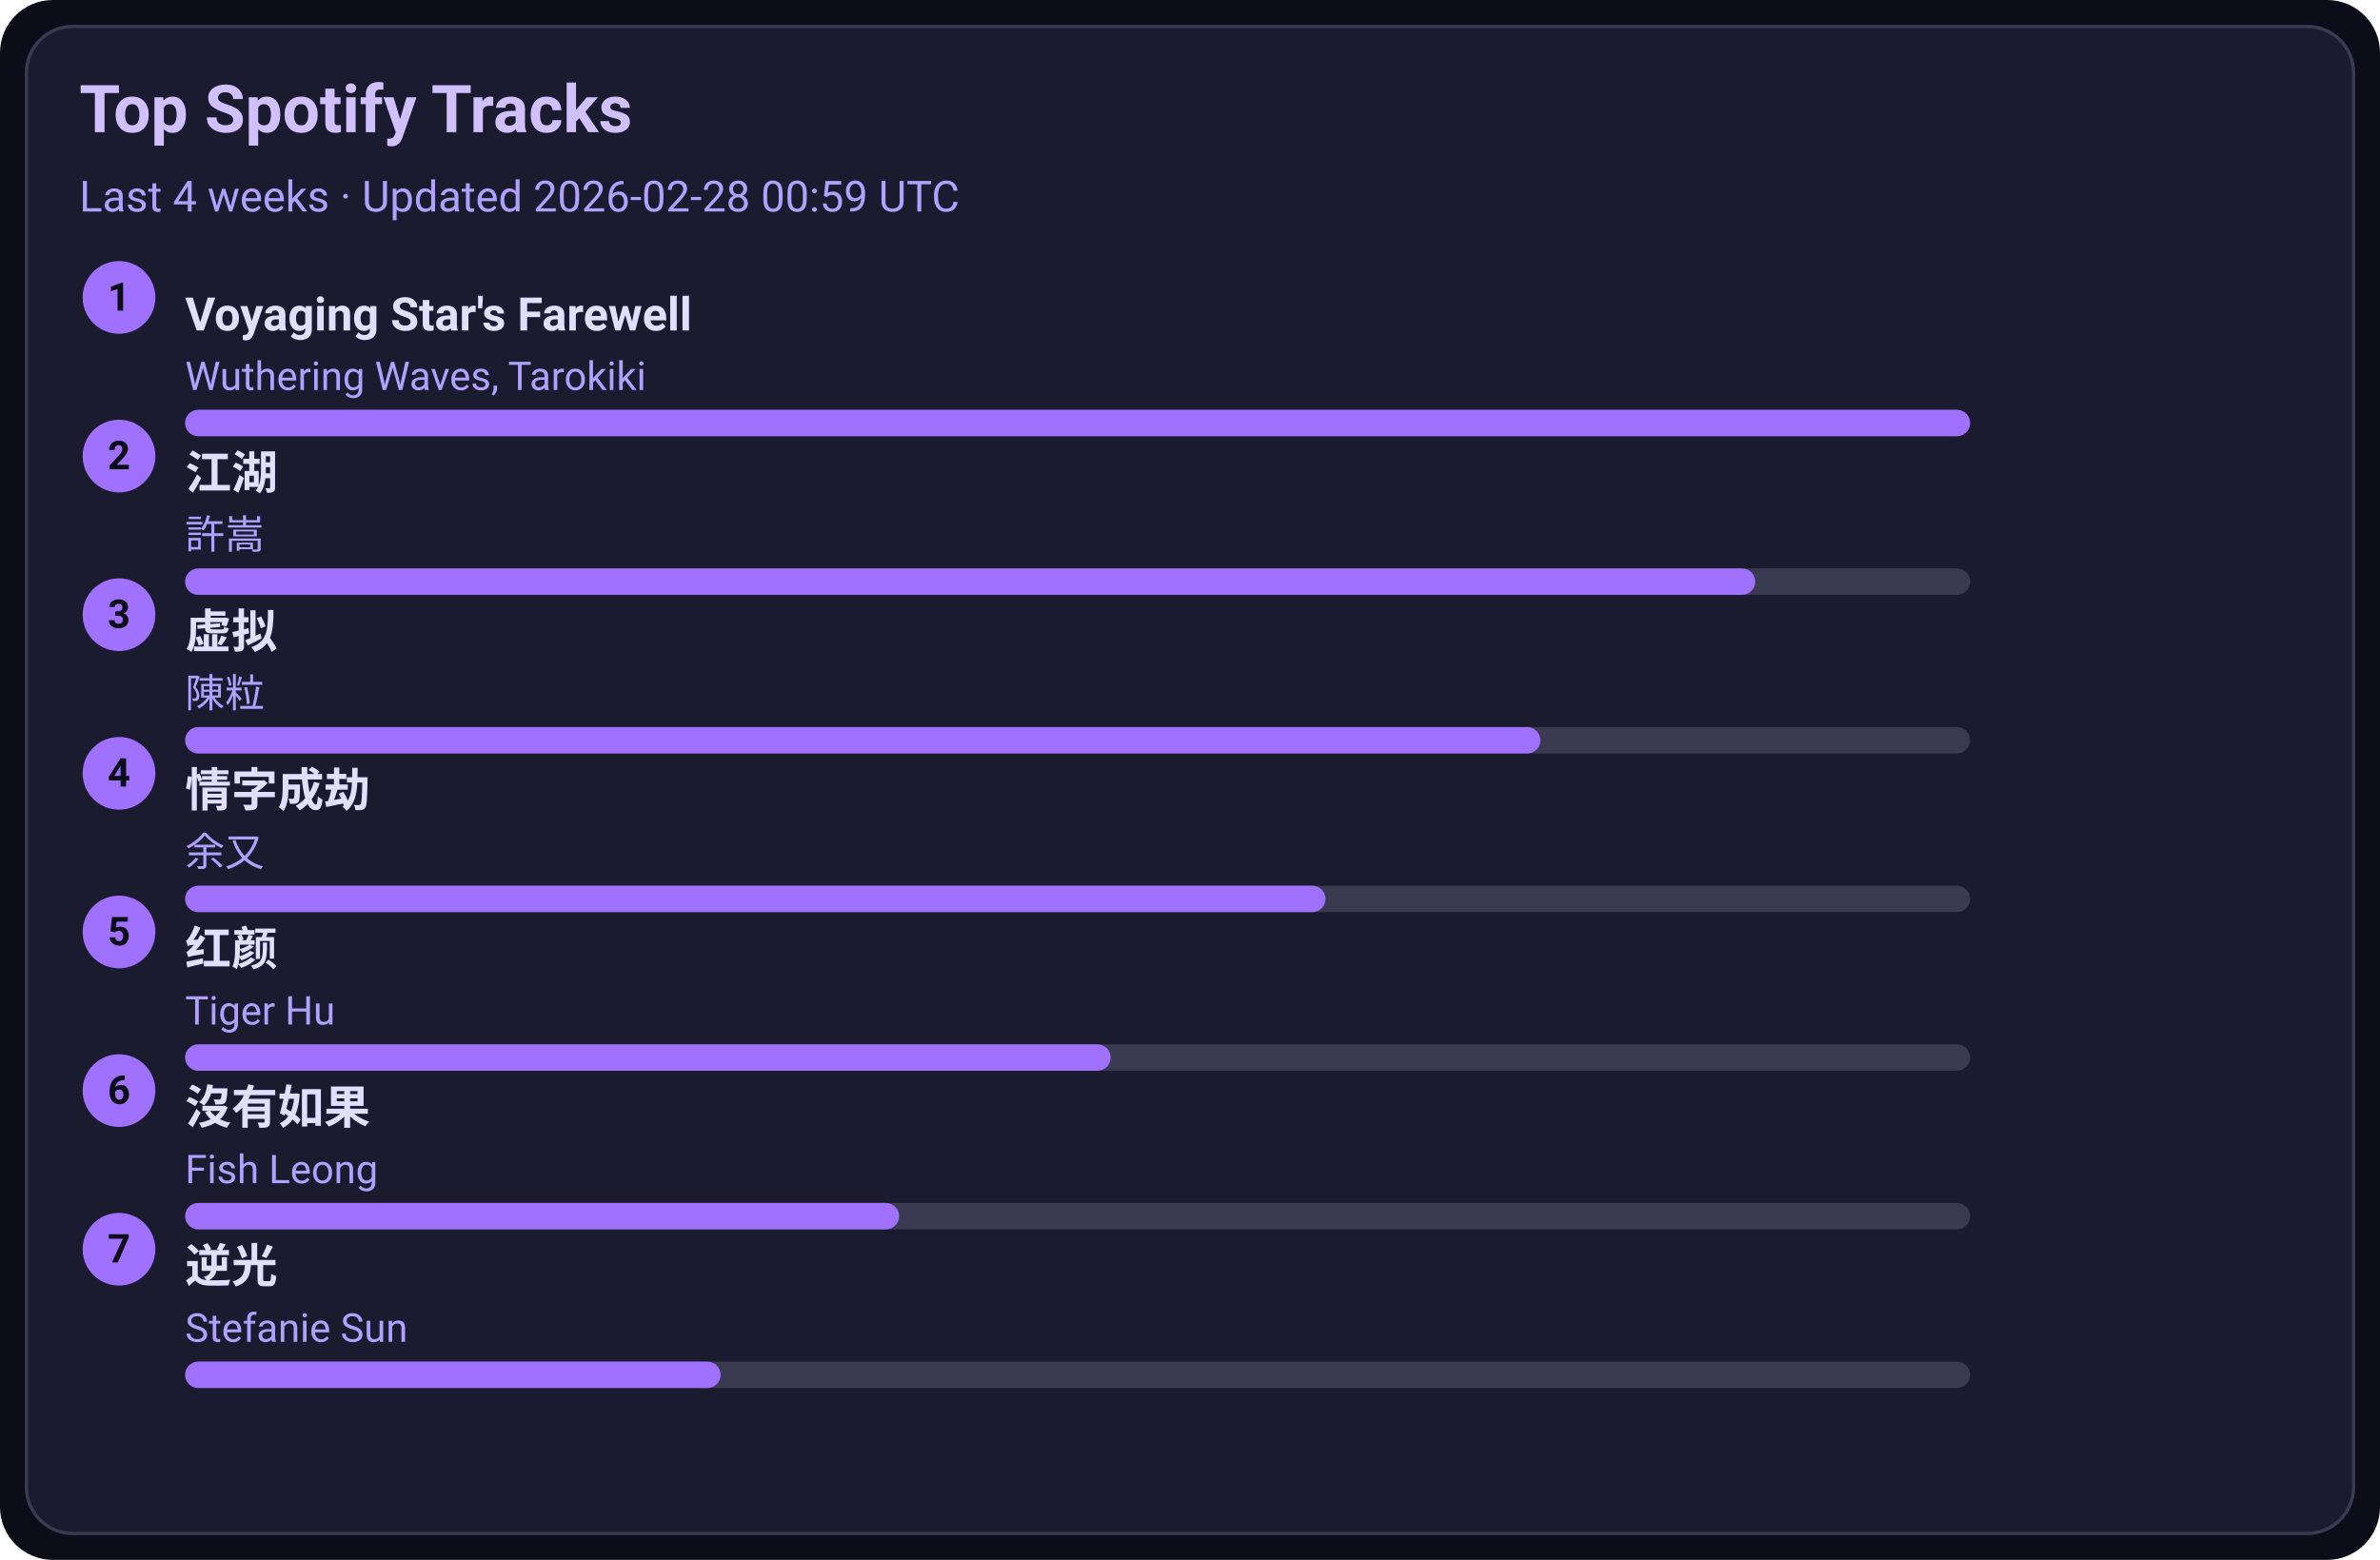
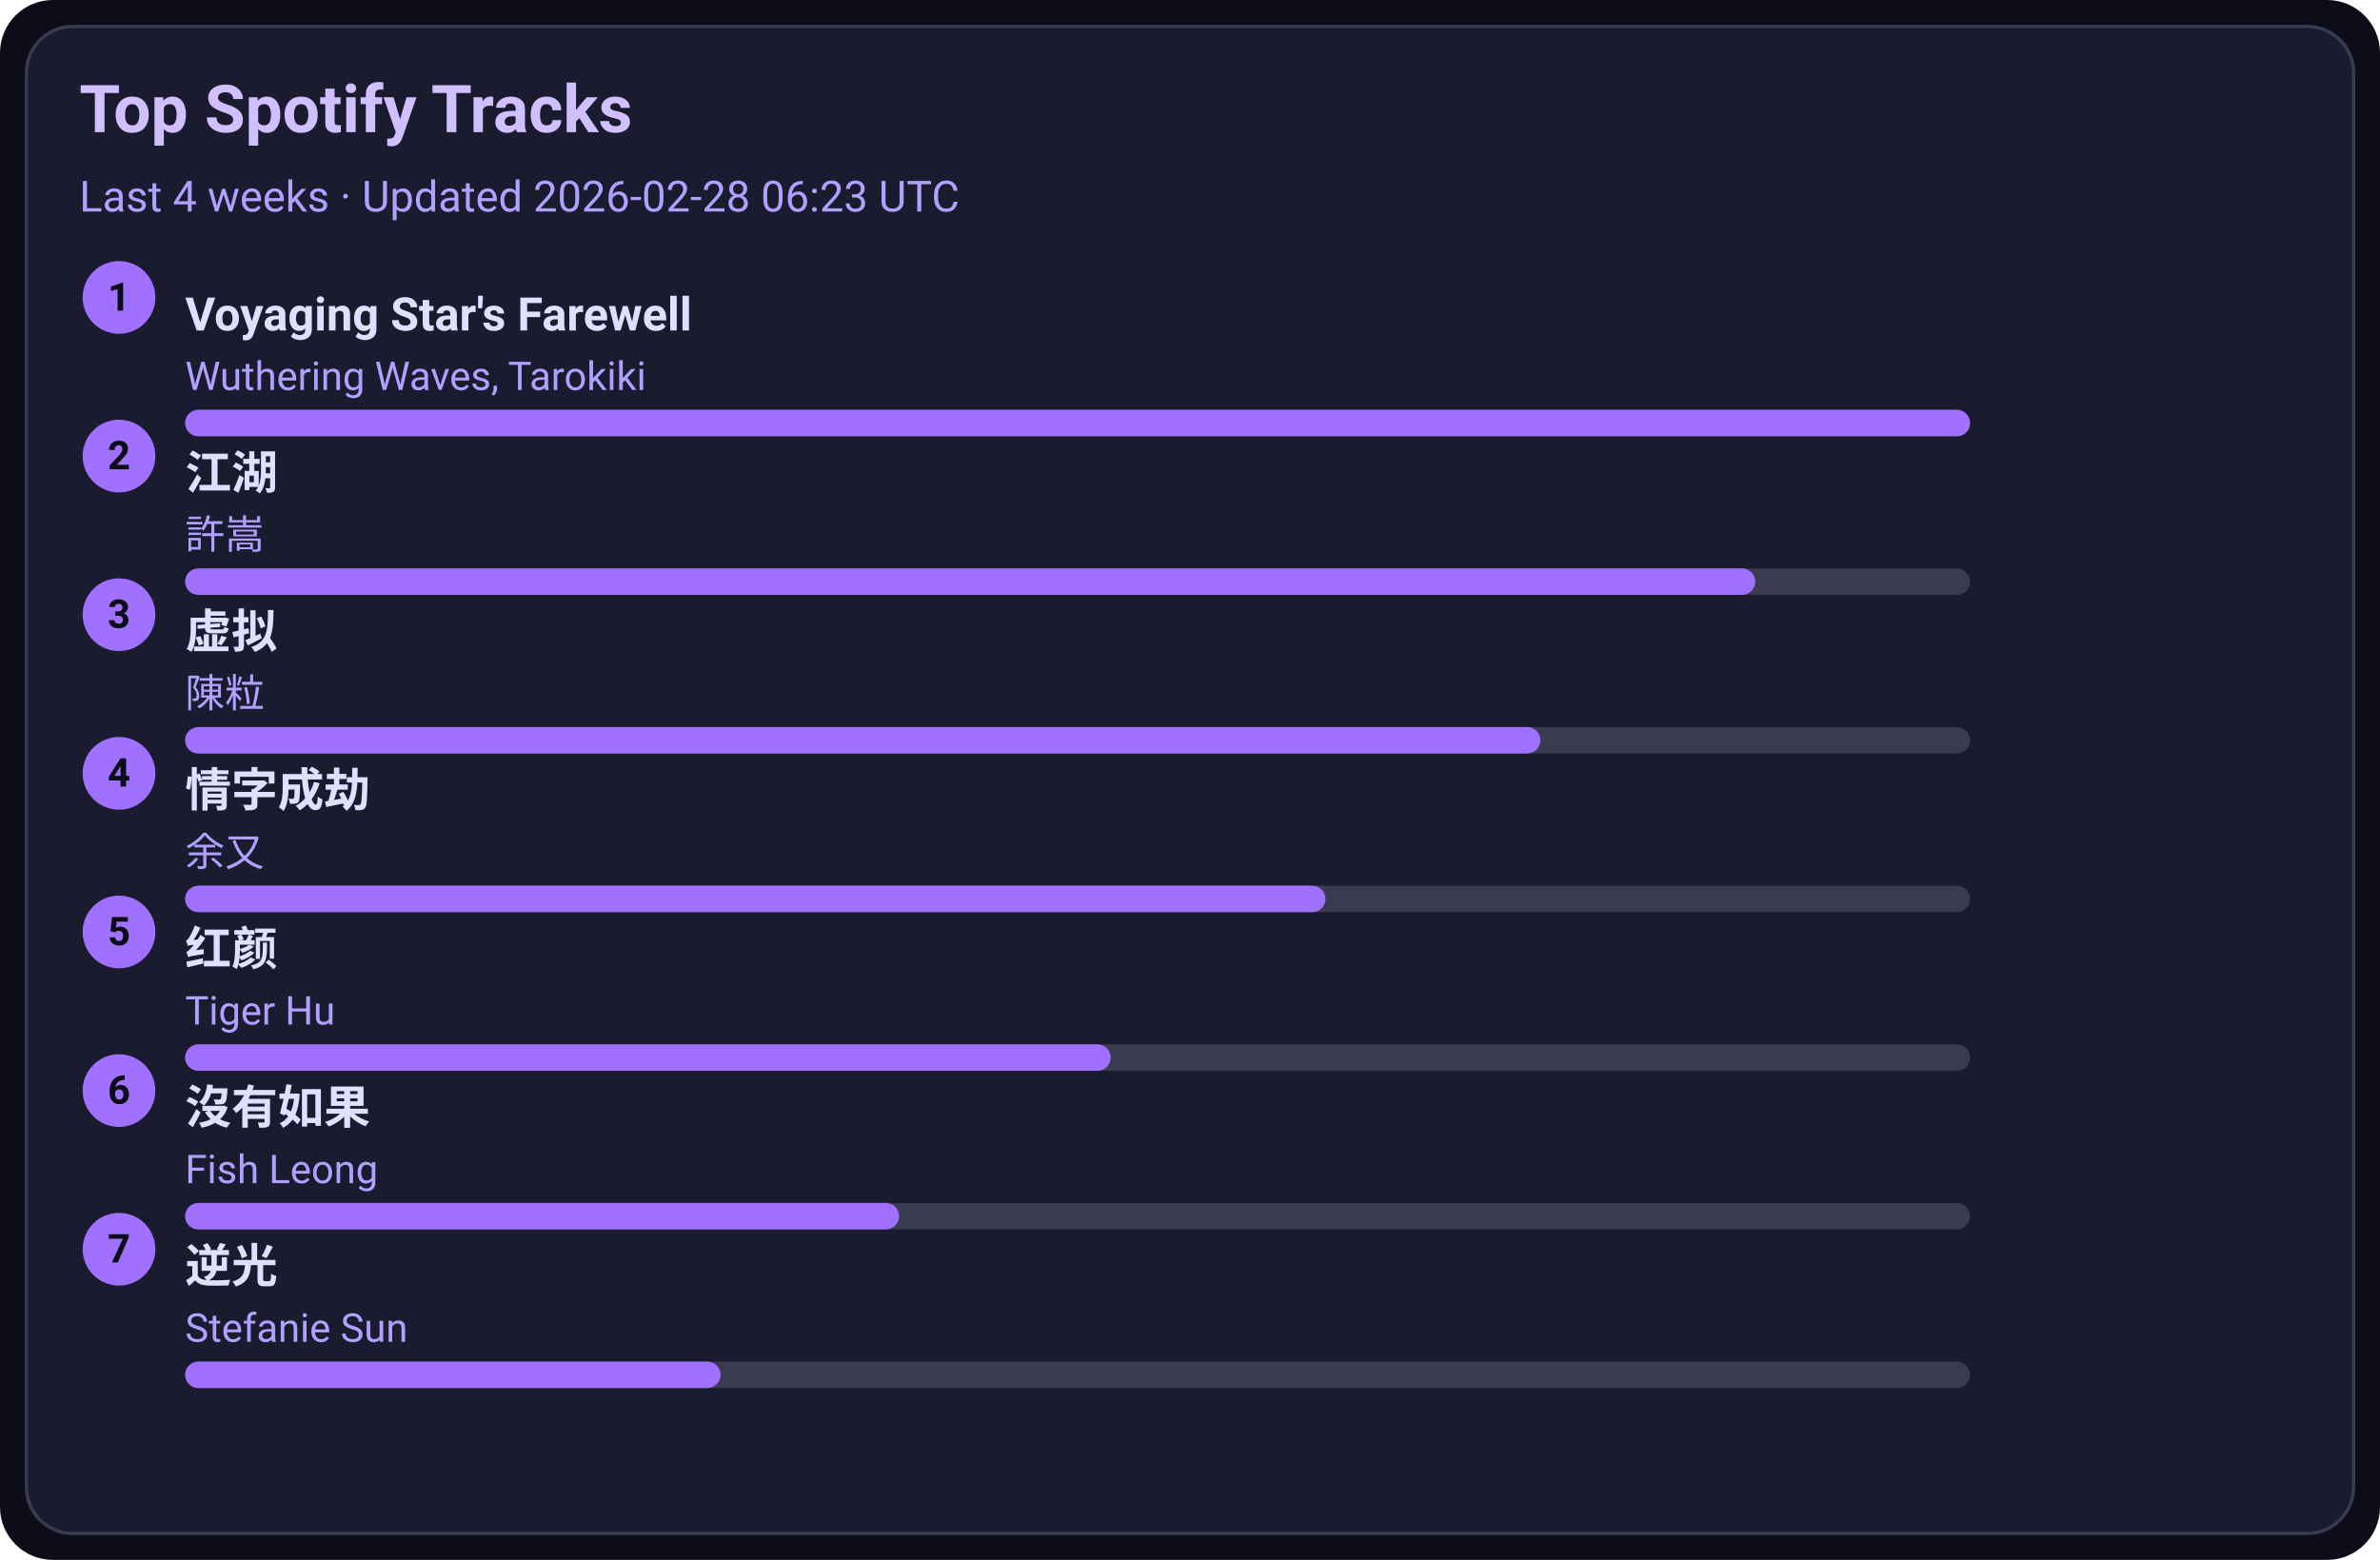
<svg xmlns="http://www.w3.org/2000/svg" width="720" height="472" viewBox="0 0 720 472">
  <style>text{font-family:-apple-system,BlinkMacSystemFont,Segoe UI,Roboto,Ubuntu,Helvetica Neue,Arial,Noto Sans,sans-serif}</style>
  <rect width="720" height="472" rx="16" fill="#0d0d1a" />
  <rect x="8" y="8" width="704" height="456" rx="14" fill="#1b1b2f" stroke="#3a3a50" />
  <text x="24" y="40" font-size="20" fill="#d0c0ff" font-weight="600">Top Spotify Tracks</text>
-   <text x="24" y="64" font-size="13" fill="#b0a0ff">Last 4 weeks · Updated 2026-02-28 00:59 UTC</text>
+   <text x="24" y="64" font-size="13" fill="#b0a0ff">Last 4 weeks · Updated 2026-02-28 06:23 UTC</text>
  <circle cx="36" cy="90" r="11" fill="#a070ff" />
  <text x="36" y="94" text-anchor="middle" font-size="12" fill="#0d0d1a" font-weight="700">1</text>
  <a href="https://open.spotify.com/track/3uI2KolgU1Pt41ywffsggr" target="_blank" rel="noopener noreferrer">
    <text x="56" y="100" font-size="14" fill="#e0dfff" font-weight="600">Voyaging Star's Farewell</text>
  </a>
  <text x="56" y="118" font-size="12" fill="#b0a0ff">Wuthering Waves, Tarokiki</text>
  <rect x="56" y="124" width="540" height="8" rx="4" fill="#3a3a50" />
  <rect x="56" y="124" width="540" height="8" rx="4" fill="#a070ff" />
  <circle cx="36" cy="138" r="11" fill="#a070ff" />
  <text x="36" y="142" text-anchor="middle" font-size="12" fill="#0d0d1a" font-weight="700">2</text>
  <a href="https://open.spotify.com/track/03PCdwqajii1xgp7WIozzC" target="_blank" rel="noopener noreferrer">
    <text x="56" y="148" font-size="14" fill="#e0dfff" font-weight="600">江湖</text>
  </a>
  <text x="56" y="166" font-size="12" fill="#b0a0ff">許嵩</text>
  <rect x="56" y="172" width="540" height="8" rx="4" fill="#3a3a50" />
  <rect x="56" y="172" width="475" height="8" rx="4" fill="#a070ff" />
  <circle cx="36" cy="186" r="11" fill="#a070ff" />
  <text x="36" y="190" text-anchor="middle" font-size="12" fill="#0d0d1a" font-weight="700">3</text>
  <a href="https://open.spotify.com/track/5l9sg05BhpfsdLfRvjGsAf" target="_blank" rel="noopener noreferrer">
    <text x="56" y="196" font-size="14" fill="#e0dfff" font-weight="600">虚拟</text>
  </a>
  <text x="56" y="214" font-size="12" fill="#b0a0ff">陳粒</text>
  <rect x="56" y="220" width="540" height="8" rx="4" fill="#3a3a50" />
  <rect x="56" y="220" width="410" height="8" rx="4" fill="#a070ff" />
  <circle cx="36" cy="234" r="11" fill="#a070ff" />
  <text x="36" y="238" text-anchor="middle" font-size="12" fill="#0d0d1a" font-weight="700">4</text>
  <a href="https://open.spotify.com/track/6PLof7Z5mvbp9im83J4m3m" target="_blank" rel="noopener noreferrer">
    <text x="56" y="244" font-size="14" fill="#e0dfff" font-weight="600">情字成劫</text>
  </a>
  <text x="56" y="262" font-size="12" fill="#b0a0ff">余又</text>
  <rect x="56" y="268" width="540" height="8" rx="4" fill="#3a3a50" />
  <rect x="56" y="268" width="345" height="8" rx="4" fill="#a070ff" />
  <circle cx="36" cy="282" r="11" fill="#a070ff" />
  <text x="36" y="286" text-anchor="middle" font-size="12" fill="#0d0d1a" font-weight="700">5</text>
  <a href="https://open.spotify.com/track/6Q7OE4tvrUOIvIDY2EC5Im" target="_blank" rel="noopener noreferrer">
    <text x="56" y="292" font-size="14" fill="#e0dfff" font-weight="600">红颜</text>
  </a>
  <text x="56" y="310" font-size="12" fill="#b0a0ff">Tiger Hu</text>
  <rect x="56" y="316" width="540" height="8" rx="4" fill="#3a3a50" />
  <rect x="56" y="316" width="280" height="8" rx="4" fill="#a070ff" />
  <circle cx="36" cy="330" r="11" fill="#a070ff" />
  <text x="36" y="334" text-anchor="middle" font-size="12" fill="#0d0d1a" font-weight="700">6</text>
  <a href="https://open.spotify.com/track/1G9MmoUjo5nC5lB7paaG0l" target="_blank" rel="noopener noreferrer">
    <text x="56" y="340" font-size="14" fill="#e0dfff" font-weight="600">沒有如果</text>
  </a>
  <text x="56" y="358" font-size="12" fill="#b0a0ff">Fish Leong</text>
  <rect x="56" y="364" width="540" height="8" rx="4" fill="#3a3a50" />
  <rect x="56" y="364" width="216" height="8" rx="4" fill="#a070ff" />
  <circle cx="36" cy="378" r="11" fill="#a070ff" />
  <text x="36" y="382" text-anchor="middle" font-size="12" fill="#0d0d1a" font-weight="700">7</text>
  <a href="https://open.spotify.com/track/4x1hB3Yg01Aq6J6q0deS9M" target="_blank" rel="noopener noreferrer">
    <text x="56" y="388" font-size="14" fill="#e0dfff" font-weight="600">逆光</text>
  </a>
  <text x="56" y="406" font-size="12" fill="#b0a0ff">Stefanie Sun</text>
  <rect x="56" y="412" width="540" height="8" rx="4" fill="#3a3a50" />
  <rect x="56" y="412" width="162" height="8" rx="4" fill="#a070ff" />
</svg>
